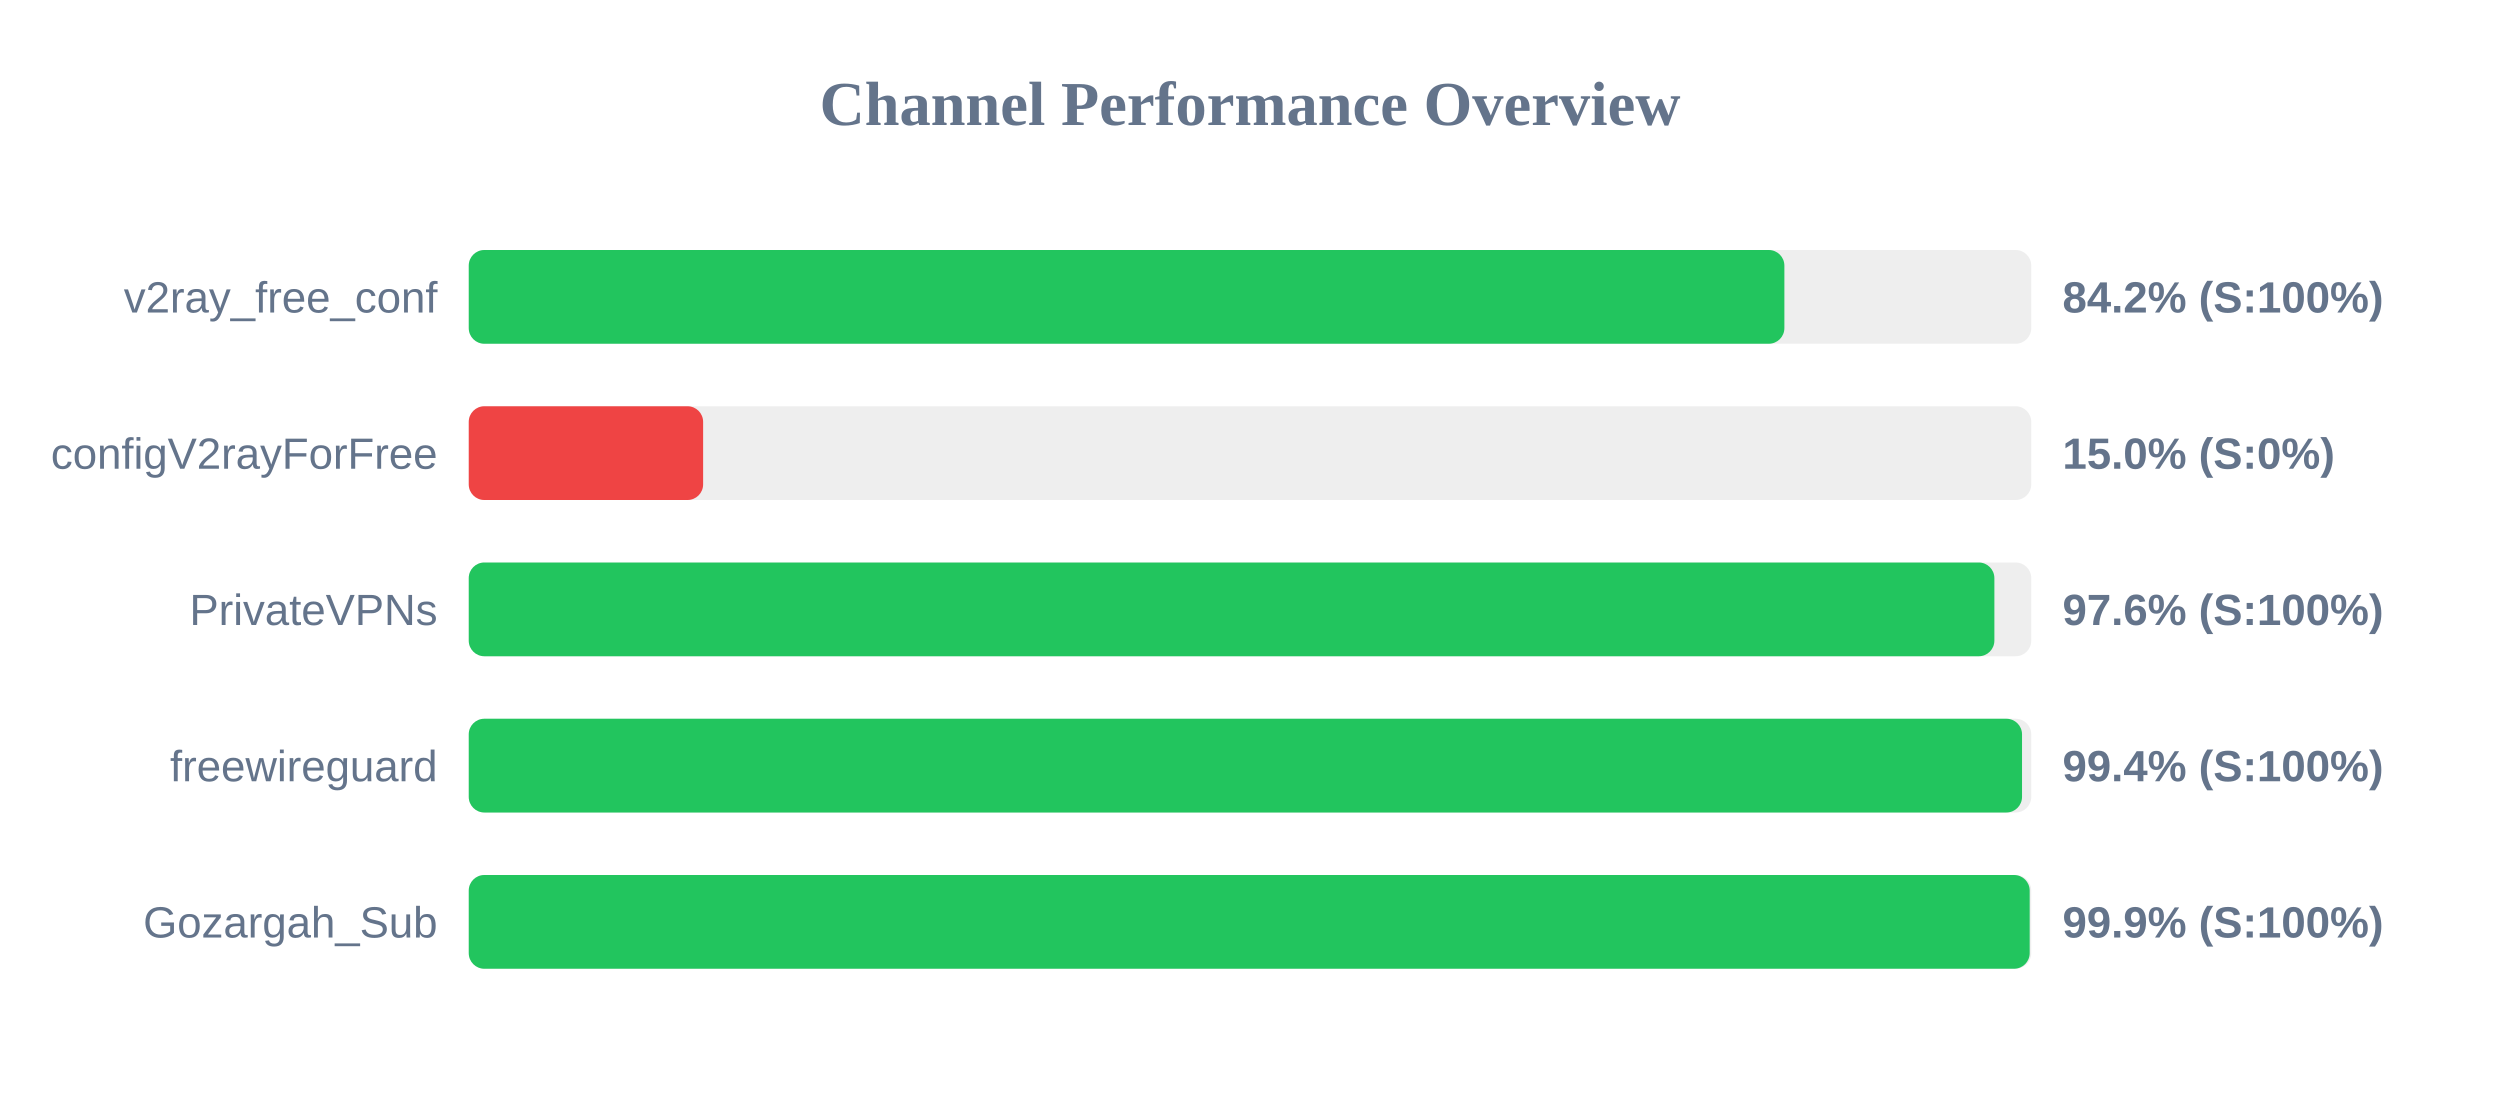
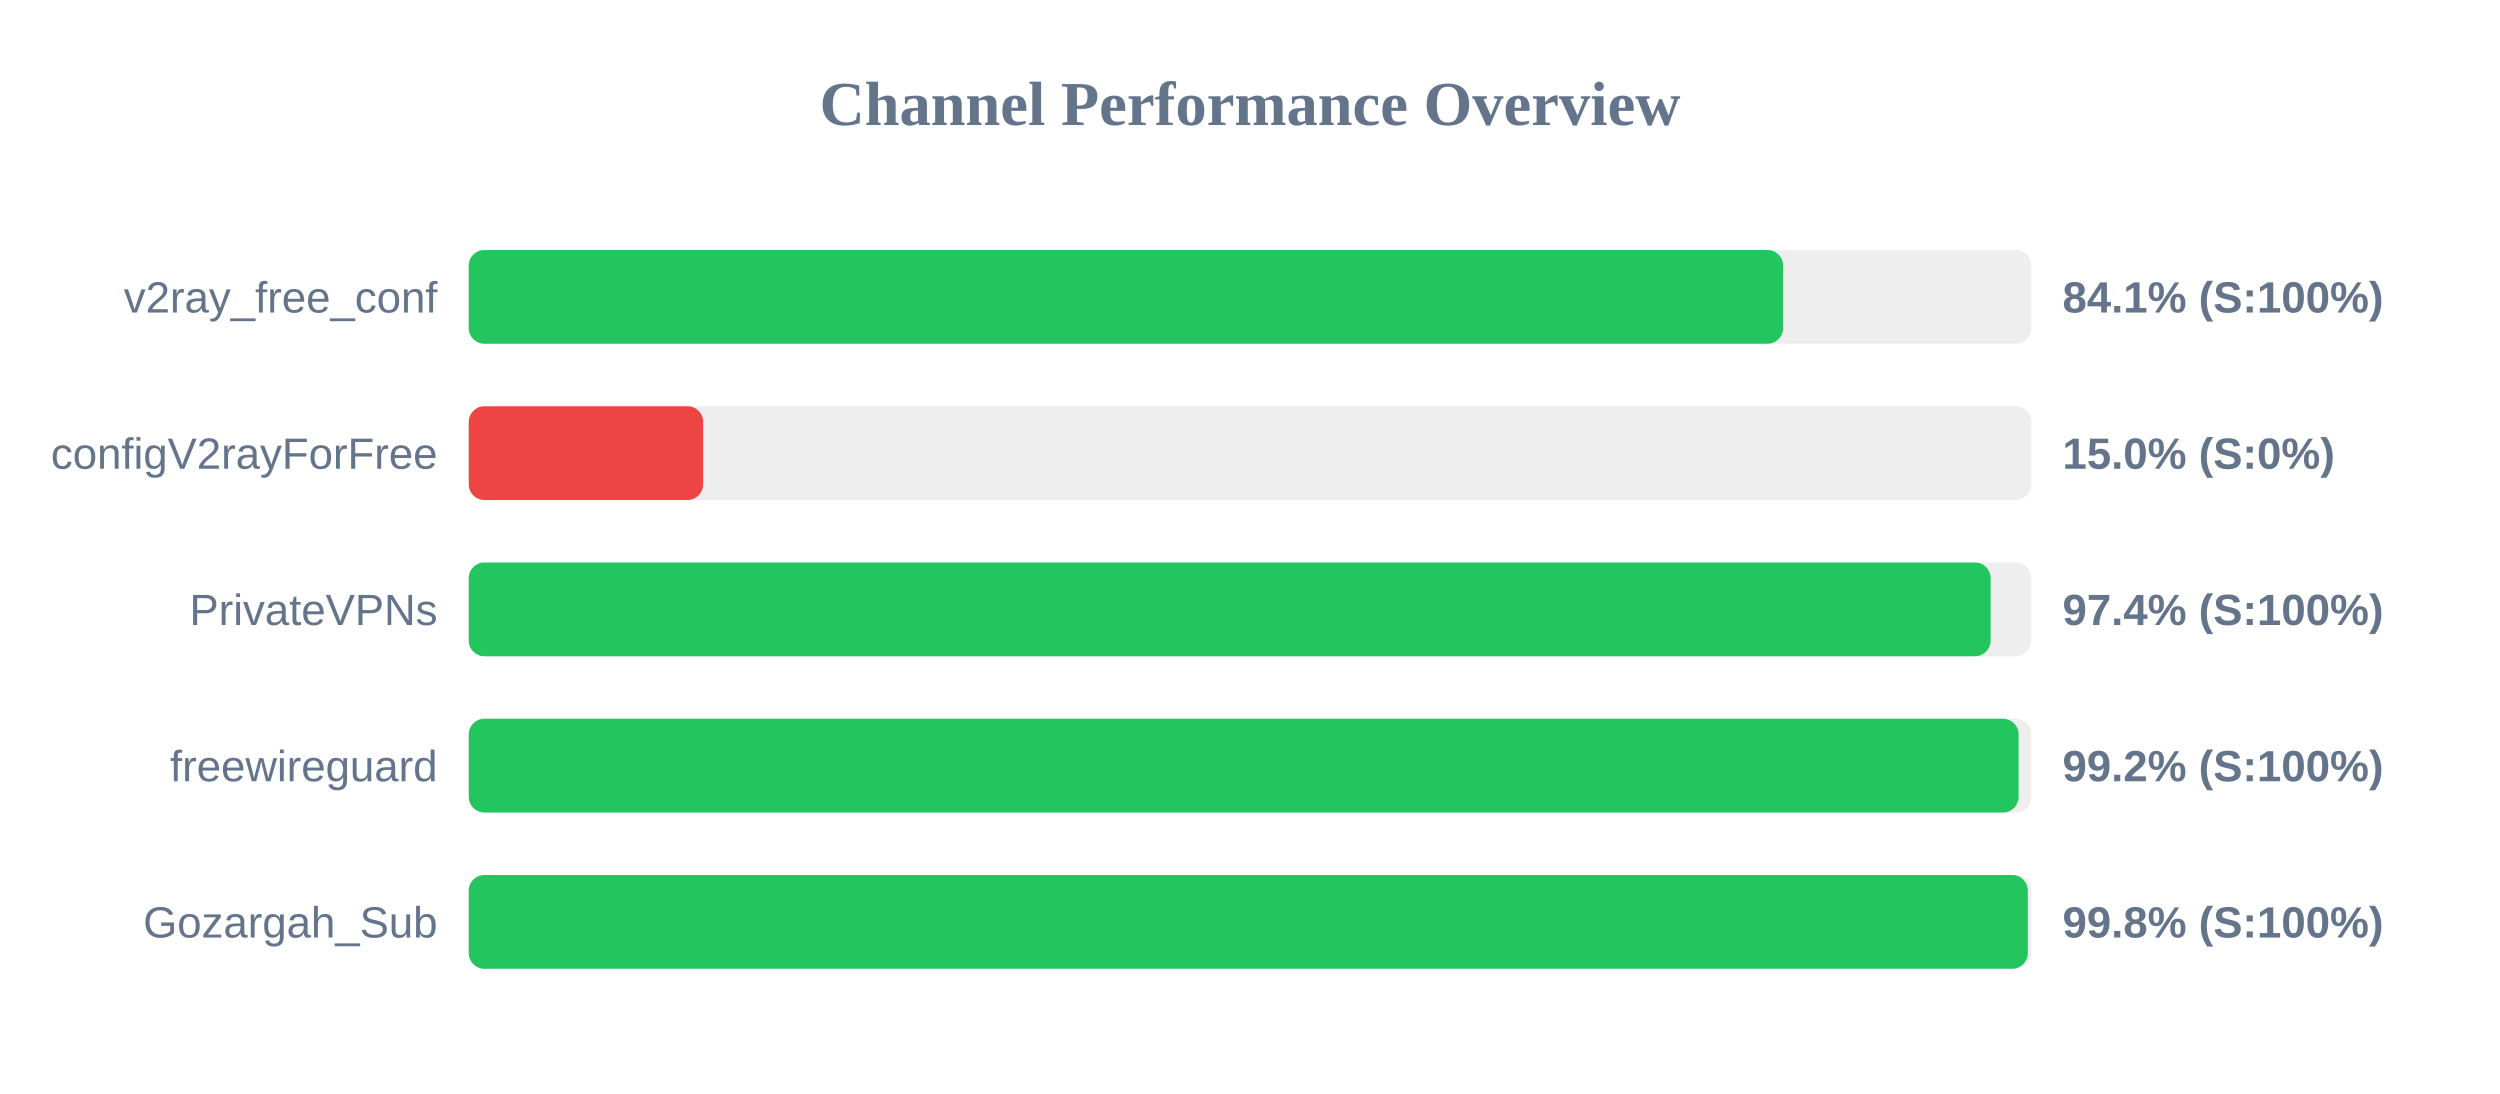
<svg xmlns="http://www.w3.org/2000/svg" width="800" height="350" version="1.1">
  <style>
        .row { font: 14px Arial; fill: #64748b; }
        .score { font: bold 14px Arial; fill: #64748b; }
    </style>
  <text x="400" y="40" text-anchor="middle" font-size="20px" font-weight="bold" fill="#64748b">Channel Performance Overview</text>
  <rect x="150" y="80" width="500" height="30" fill="#eee" rx="5" />
-   <rect x="150" y="80" width="421.0" height="30" fill="#22c55e" rx="5" />
+   <rect x="150" y="80" width="420.6" height="30" fill="#22c55e" rx="5" />
  <text x="140" y="100" text-anchor="end" class="row">v2ray_free_conf</text>
-   <text x="660" y="100" text-anchor="start" class="score">84.2% (S:100%)</text>
+   <text x="660" y="100" text-anchor="start" class="score">84.1% (S:100%)</text>
  <rect x="150" y="130" width="500" height="30" fill="#eee" rx="5" />
  <rect x="150" y="130" width="75.0" height="30" fill="#ef4444" rx="5" />
  <text x="140" y="150" text-anchor="end" class="row">configV2rayForFree</text>
  <text x="660" y="150" text-anchor="start" class="score">15.0% (S:0%)</text>
  <rect x="150" y="180" width="500" height="30" fill="#eee" rx="5" />
-   <rect x="150" y="180" width="488.2" height="30" fill="#22c55e" rx="5" />
+   <rect x="150" y="180" width="487.0" height="30" fill="#22c55e" rx="5" />
  <text x="140" y="200" text-anchor="end" class="row">PrivateVPNs</text>
-   <text x="660" y="200" text-anchor="start" class="score">97.6% (S:100%)</text>
+   <text x="660" y="200" text-anchor="start" class="score">97.4% (S:100%)</text>
  <rect x="150" y="230" width="500" height="30" fill="#eee" rx="5" />
-   <rect x="150" y="230" width="497.05" height="30" fill="#22c55e" rx="5" />
+   <rect x="150" y="230" width="495.95" height="30" fill="#22c55e" rx="5" />
  <text x="140" y="250" text-anchor="end" class="row">freewireguard</text>
-   <text x="660" y="250" text-anchor="start" class="score">99.4% (S:100%)</text>
+   <text x="660" y="250" text-anchor="start" class="score">99.2% (S:100%)</text>
  <rect x="150" y="280" width="500" height="30" fill="#eee" rx="5" />
-   <rect x="150" y="280" width="499.5" height="30" fill="#22c55e" rx="5" />
+   <rect x="150" y="280" width="498.9" height="30" fill="#22c55e" rx="5" />
  <text x="140" y="300" text-anchor="end" class="row">Gozargah_Sub</text>
-   <text x="660" y="300" text-anchor="start" class="score">99.9% (S:100%)</text>
+   <text x="660" y="300" text-anchor="start" class="score">99.8% (S:100%)</text>
</svg>
